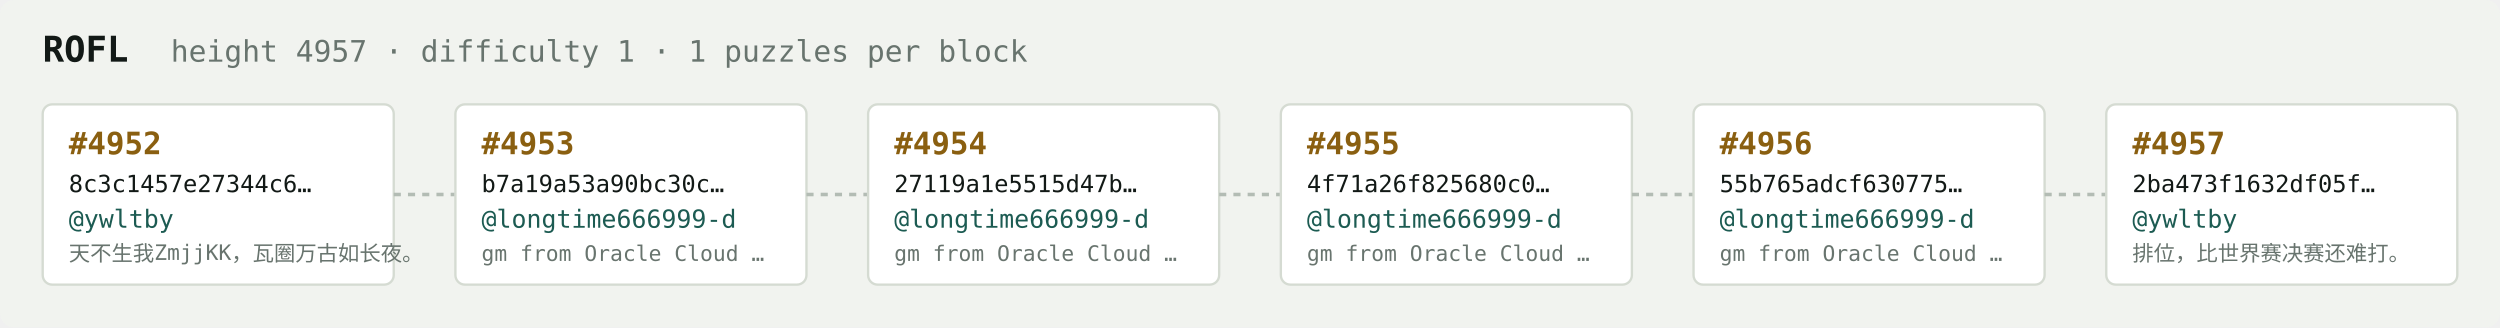
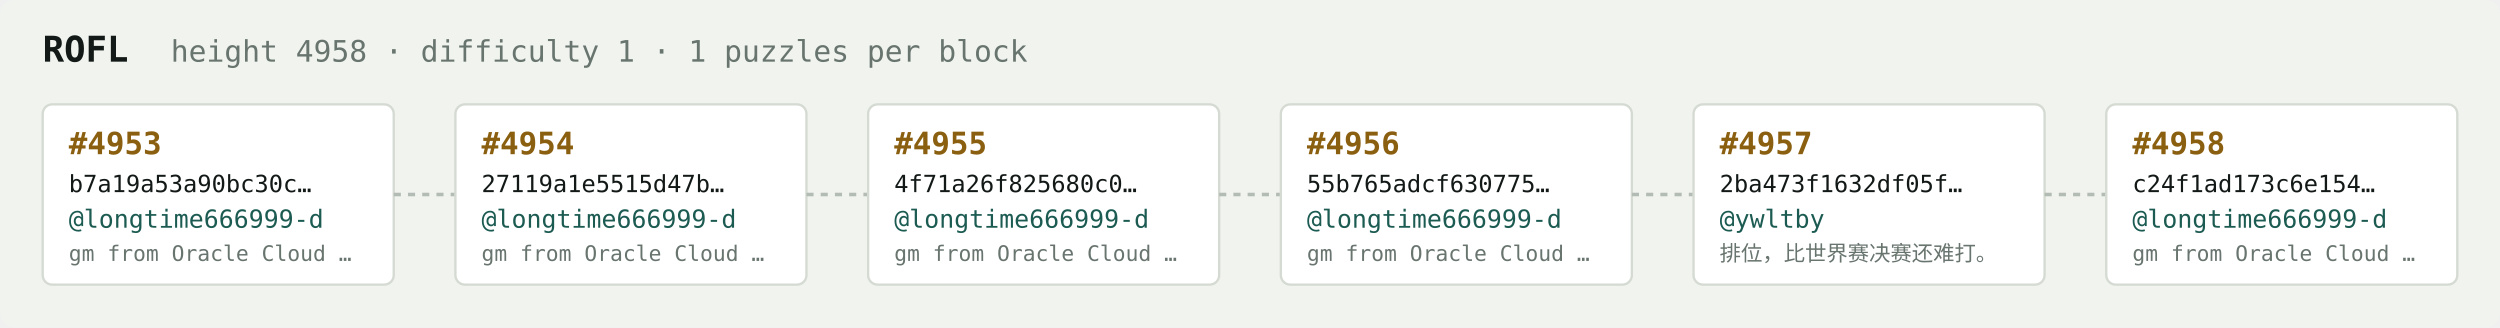
<svg xmlns="http://www.w3.org/2000/svg" width="1054" height="138" viewBox="0 0 1054 138" font-family="ui-monospace,SFMono-Regular,Menlo,monospace">
  <rect fill="#f1f3ef" width="1054" height="138" rx="6" />
  <text x="18" y="26" fill="#121916" font-size="15" font-weight="700">ROFL</text>
-   <text x="72" y="26" fill="#68746e" font-size="12.5">height 4957 · difficulty 1 · 1 puzzles per block</text>
+   <text x="72" y="26" fill="#68746e" font-size="12.5">height 4958 · difficulty 1 · 1 puzzles per block</text>
  <rect x="18" y="44" width="148" height="76" rx="4" fill="#ffffff" stroke="#d5dbd2" stroke-width="1" />
-   <text x="29" y="65" fill="#8a5f10" font-size="13" font-weight="700">#4952</text>
-   <text x="29" y="81" fill="#121916" font-size="10">8c3c1457e27344c6…</text>
-   <text x="29" y="96" fill="#1c5b52" font-size="10.5">@ywltby</text>
-   <text x="29" y="110" fill="#68746e" font-size="9">天不生我ZmjjKK，瓦圈万古如长夜。</text>
+   <text x="29" y="65" fill="#8a5f10" font-size="13" font-weight="700">#4953</text>
+   <text x="29" y="81" fill="#121916" font-size="10">b7a19a53a90bc30c…</text>
+   <text x="29" y="96" fill="#1c5b52" font-size="10.5">@longtime666999-d</text>
+   <text x="29" y="110" fill="#68746e" font-size="9">gm from Oracle Cloud …</text>
  <line x1="166" y1="82.0" x2="192" y2="82.0" stroke="#b3bcb4" stroke-width="1.5" stroke-dasharray="3 3" />
  <rect x="192" y="44" width="148" height="76" rx="4" fill="#ffffff" stroke="#d5dbd2" stroke-width="1" />
-   <text x="203" y="65" fill="#8a5f10" font-size="13" font-weight="700">#4953</text>
-   <text x="203" y="81" fill="#121916" font-size="10">b7a19a53a90bc30c…</text>
+   <text x="203" y="65" fill="#8a5f10" font-size="13" font-weight="700">#4954</text>
+   <text x="203" y="81" fill="#121916" font-size="10">27119a1e5515d47b…</text>
  <text x="203" y="96" fill="#1c5b52" font-size="10.5">@longtime666999-d</text>
  <text x="203" y="110" fill="#68746e" font-size="9">gm from Oracle Cloud …</text>
  <line x1="340" y1="82.0" x2="366" y2="82.0" stroke="#b3bcb4" stroke-width="1.5" stroke-dasharray="3 3" />
  <rect x="366" y="44" width="148" height="76" rx="4" fill="#ffffff" stroke="#d5dbd2" stroke-width="1" />
-   <text x="377" y="65" fill="#8a5f10" font-size="13" font-weight="700">#4954</text>
-   <text x="377" y="81" fill="#121916" font-size="10">27119a1e5515d47b…</text>
+   <text x="377" y="65" fill="#8a5f10" font-size="13" font-weight="700">#4955</text>
+   <text x="377" y="81" fill="#121916" font-size="10">4f71a26f825680c0…</text>
  <text x="377" y="96" fill="#1c5b52" font-size="10.5">@longtime666999-d</text>
  <text x="377" y="110" fill="#68746e" font-size="9">gm from Oracle Cloud …</text>
  <line x1="514" y1="82.0" x2="540" y2="82.0" stroke="#b3bcb4" stroke-width="1.5" stroke-dasharray="3 3" />
  <rect x="540" y="44" width="148" height="76" rx="4" fill="#ffffff" stroke="#d5dbd2" stroke-width="1" />
-   <text x="551" y="65" fill="#8a5f10" font-size="13" font-weight="700">#4955</text>
-   <text x="551" y="81" fill="#121916" font-size="10">4f71a26f825680c0…</text>
+   <text x="551" y="65" fill="#8a5f10" font-size="13" font-weight="700">#4956</text>
+   <text x="551" y="81" fill="#121916" font-size="10">55b765adcf630775…</text>
  <text x="551" y="96" fill="#1c5b52" font-size="10.5">@longtime666999-d</text>
  <text x="551" y="110" fill="#68746e" font-size="9">gm from Oracle Cloud …</text>
  <line x1="688" y1="82.0" x2="714" y2="82.0" stroke="#b3bcb4" stroke-width="1.5" stroke-dasharray="3 3" />
  <rect x="714" y="44" width="148" height="76" rx="4" fill="#ffffff" stroke="#d5dbd2" stroke-width="1" />
-   <text x="725" y="65" fill="#8a5f10" font-size="13" font-weight="700">#4956</text>
-   <text x="725" y="81" fill="#121916" font-size="10">55b765adcf630775…</text>
-   <text x="725" y="96" fill="#1c5b52" font-size="10.5">@longtime666999-d</text>
-   <text x="725" y="110" fill="#68746e" font-size="9">gm from Oracle Cloud …</text>
+   <text x="725" y="65" fill="#8a5f10" font-size="13" font-weight="700">#4957</text>
+   <text x="725" y="81" fill="#121916" font-size="10">2ba473f1632df05f…</text>
+   <text x="725" y="96" fill="#1c5b52" font-size="10.5">@ywltby</text>
+   <text x="725" y="110" fill="#68746e" font-size="9">排位，比世界赛决赛还难打。</text>
  <line x1="862" y1="82.0" x2="888" y2="82.0" stroke="#b3bcb4" stroke-width="1.5" stroke-dasharray="3 3" />
  <rect x="888" y="44" width="148" height="76" rx="4" fill="#ffffff" stroke="#d5dbd2" stroke-width="1" />
-   <text x="899" y="65" fill="#8a5f10" font-size="13" font-weight="700">#4957</text>
-   <text x="899" y="81" fill="#121916" font-size="10">2ba473f1632df05f…</text>
-   <text x="899" y="96" fill="#1c5b52" font-size="10.5">@ywltby</text>
-   <text x="899" y="110" fill="#68746e" font-size="9">排位，比世界赛决赛还难打。</text>
+   <text x="899" y="65" fill="#8a5f10" font-size="13" font-weight="700">#4958</text>
+   <text x="899" y="81" fill="#121916" font-size="10">c24f1ad173c6e154…</text>
+   <text x="899" y="96" fill="#1c5b52" font-size="10.5">@longtime666999-d</text>
+   <text x="899" y="110" fill="#68746e" font-size="9">gm from Oracle Cloud …</text>
</svg>
